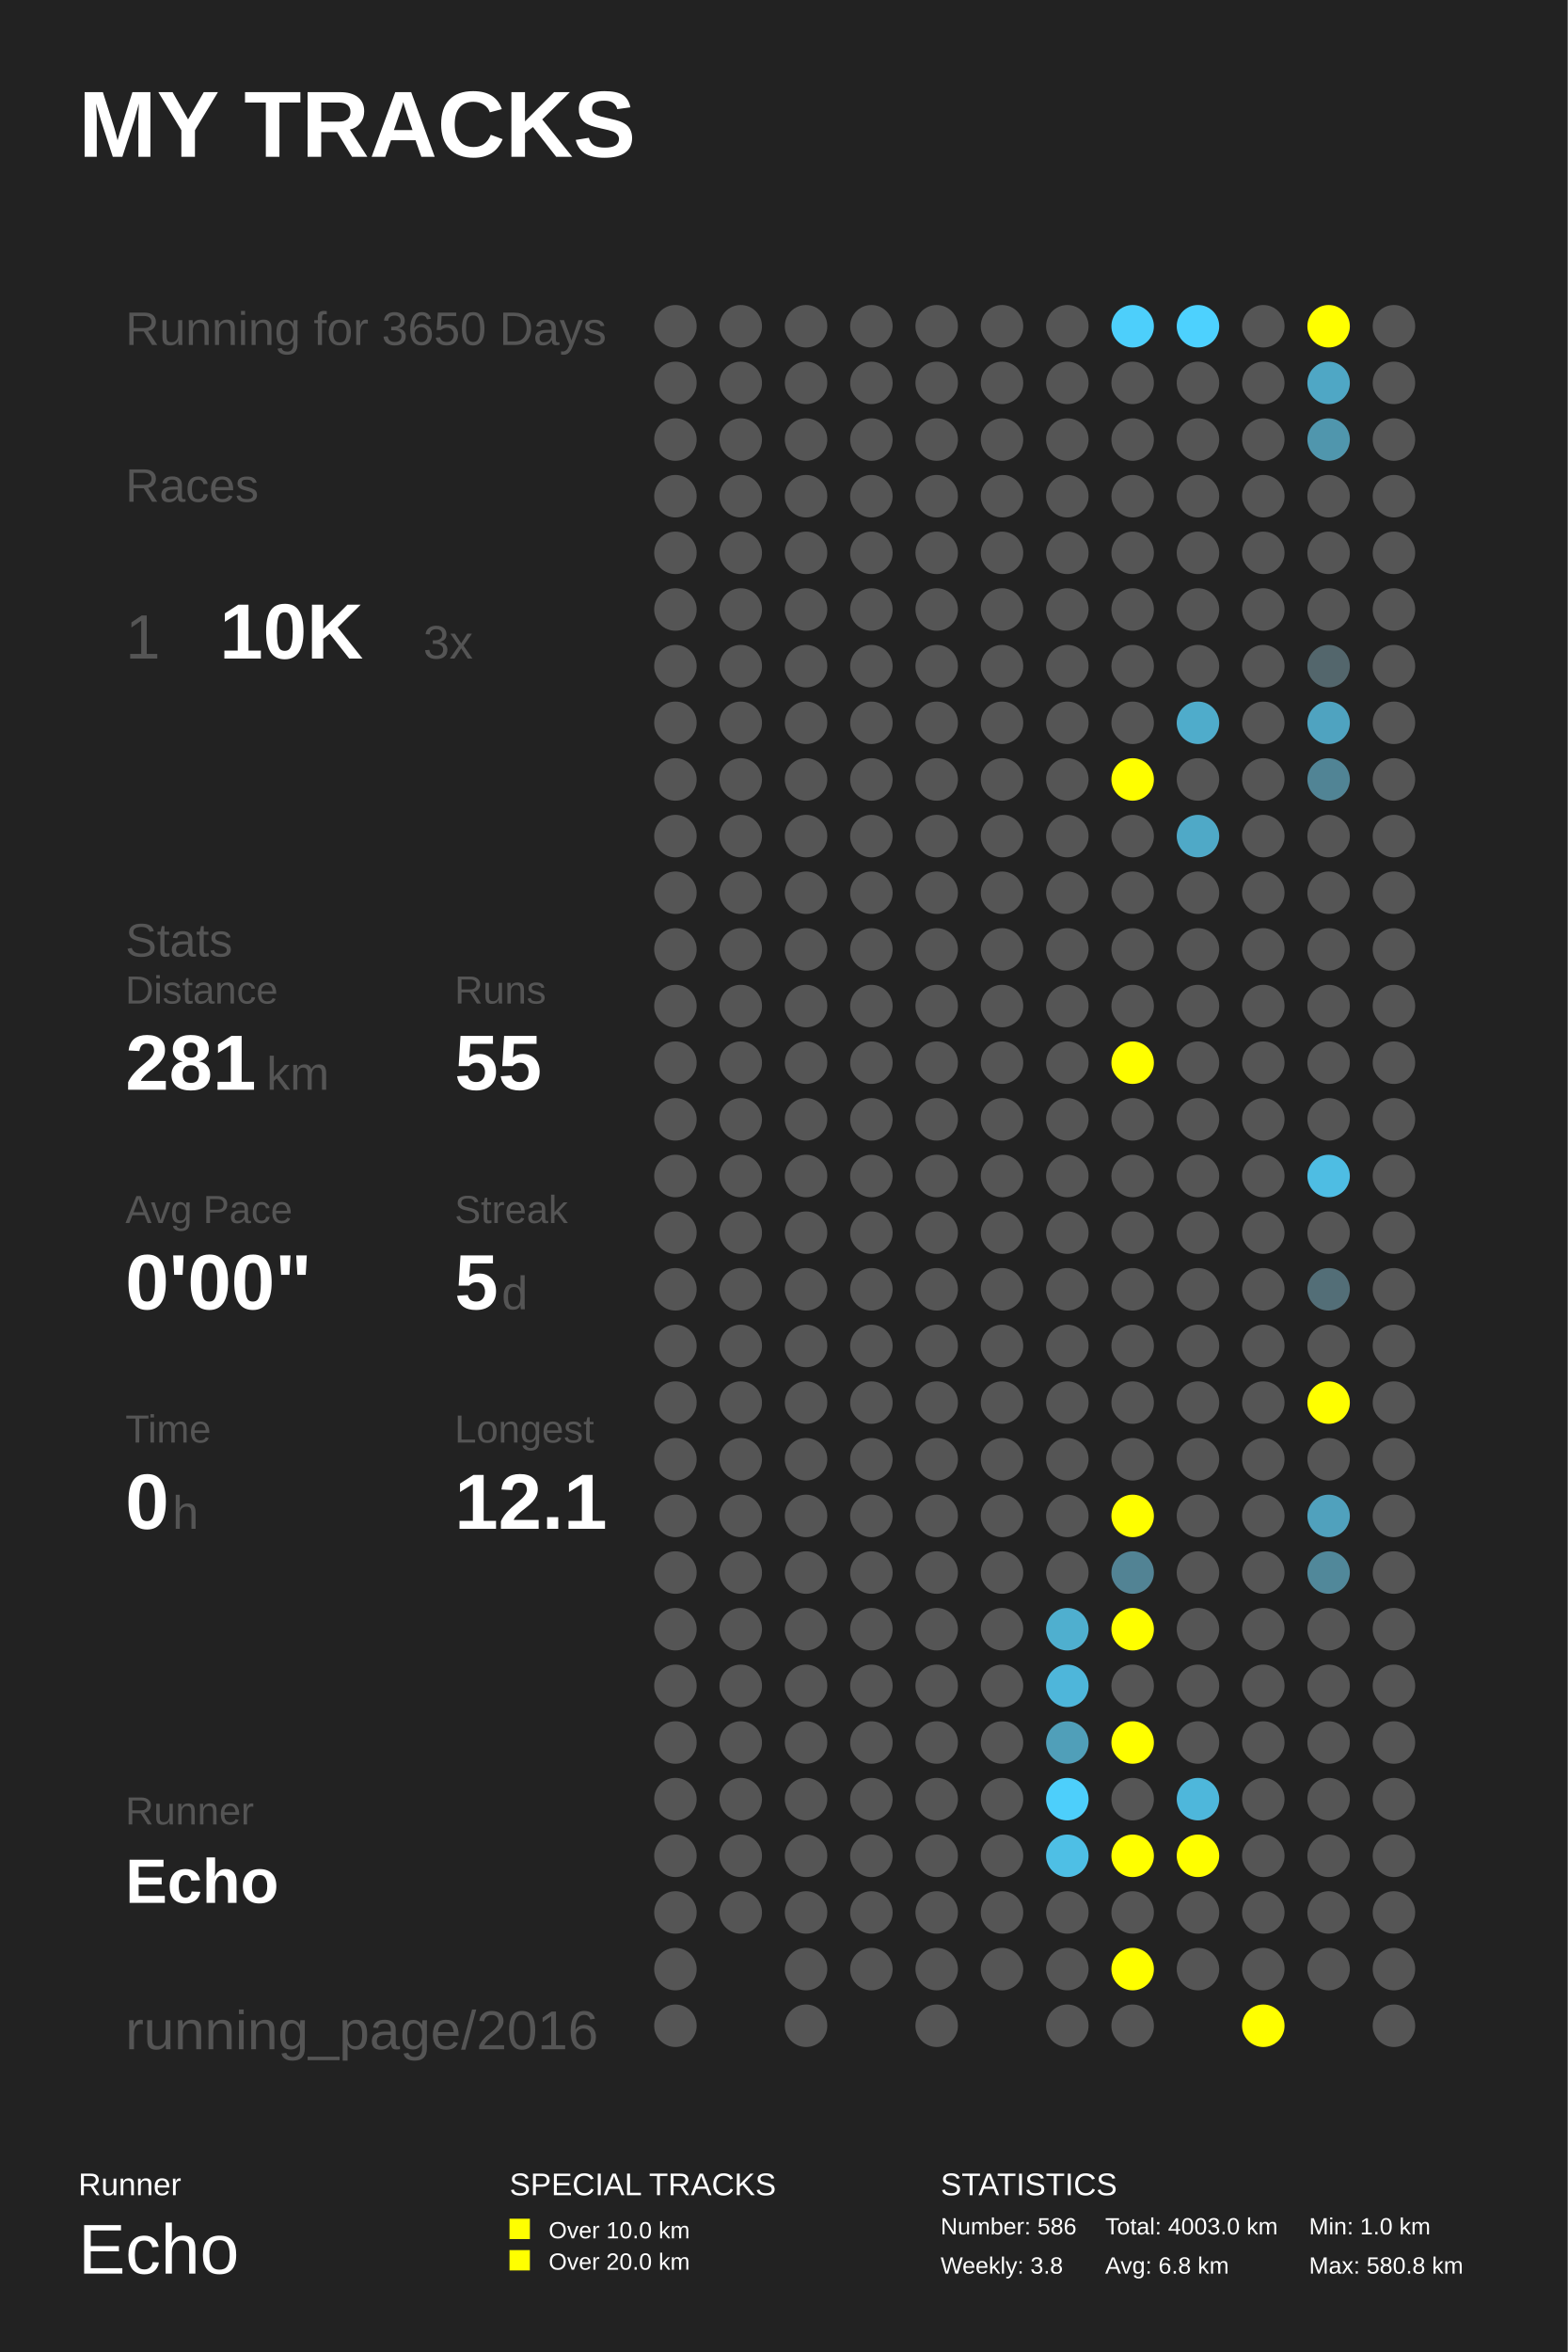
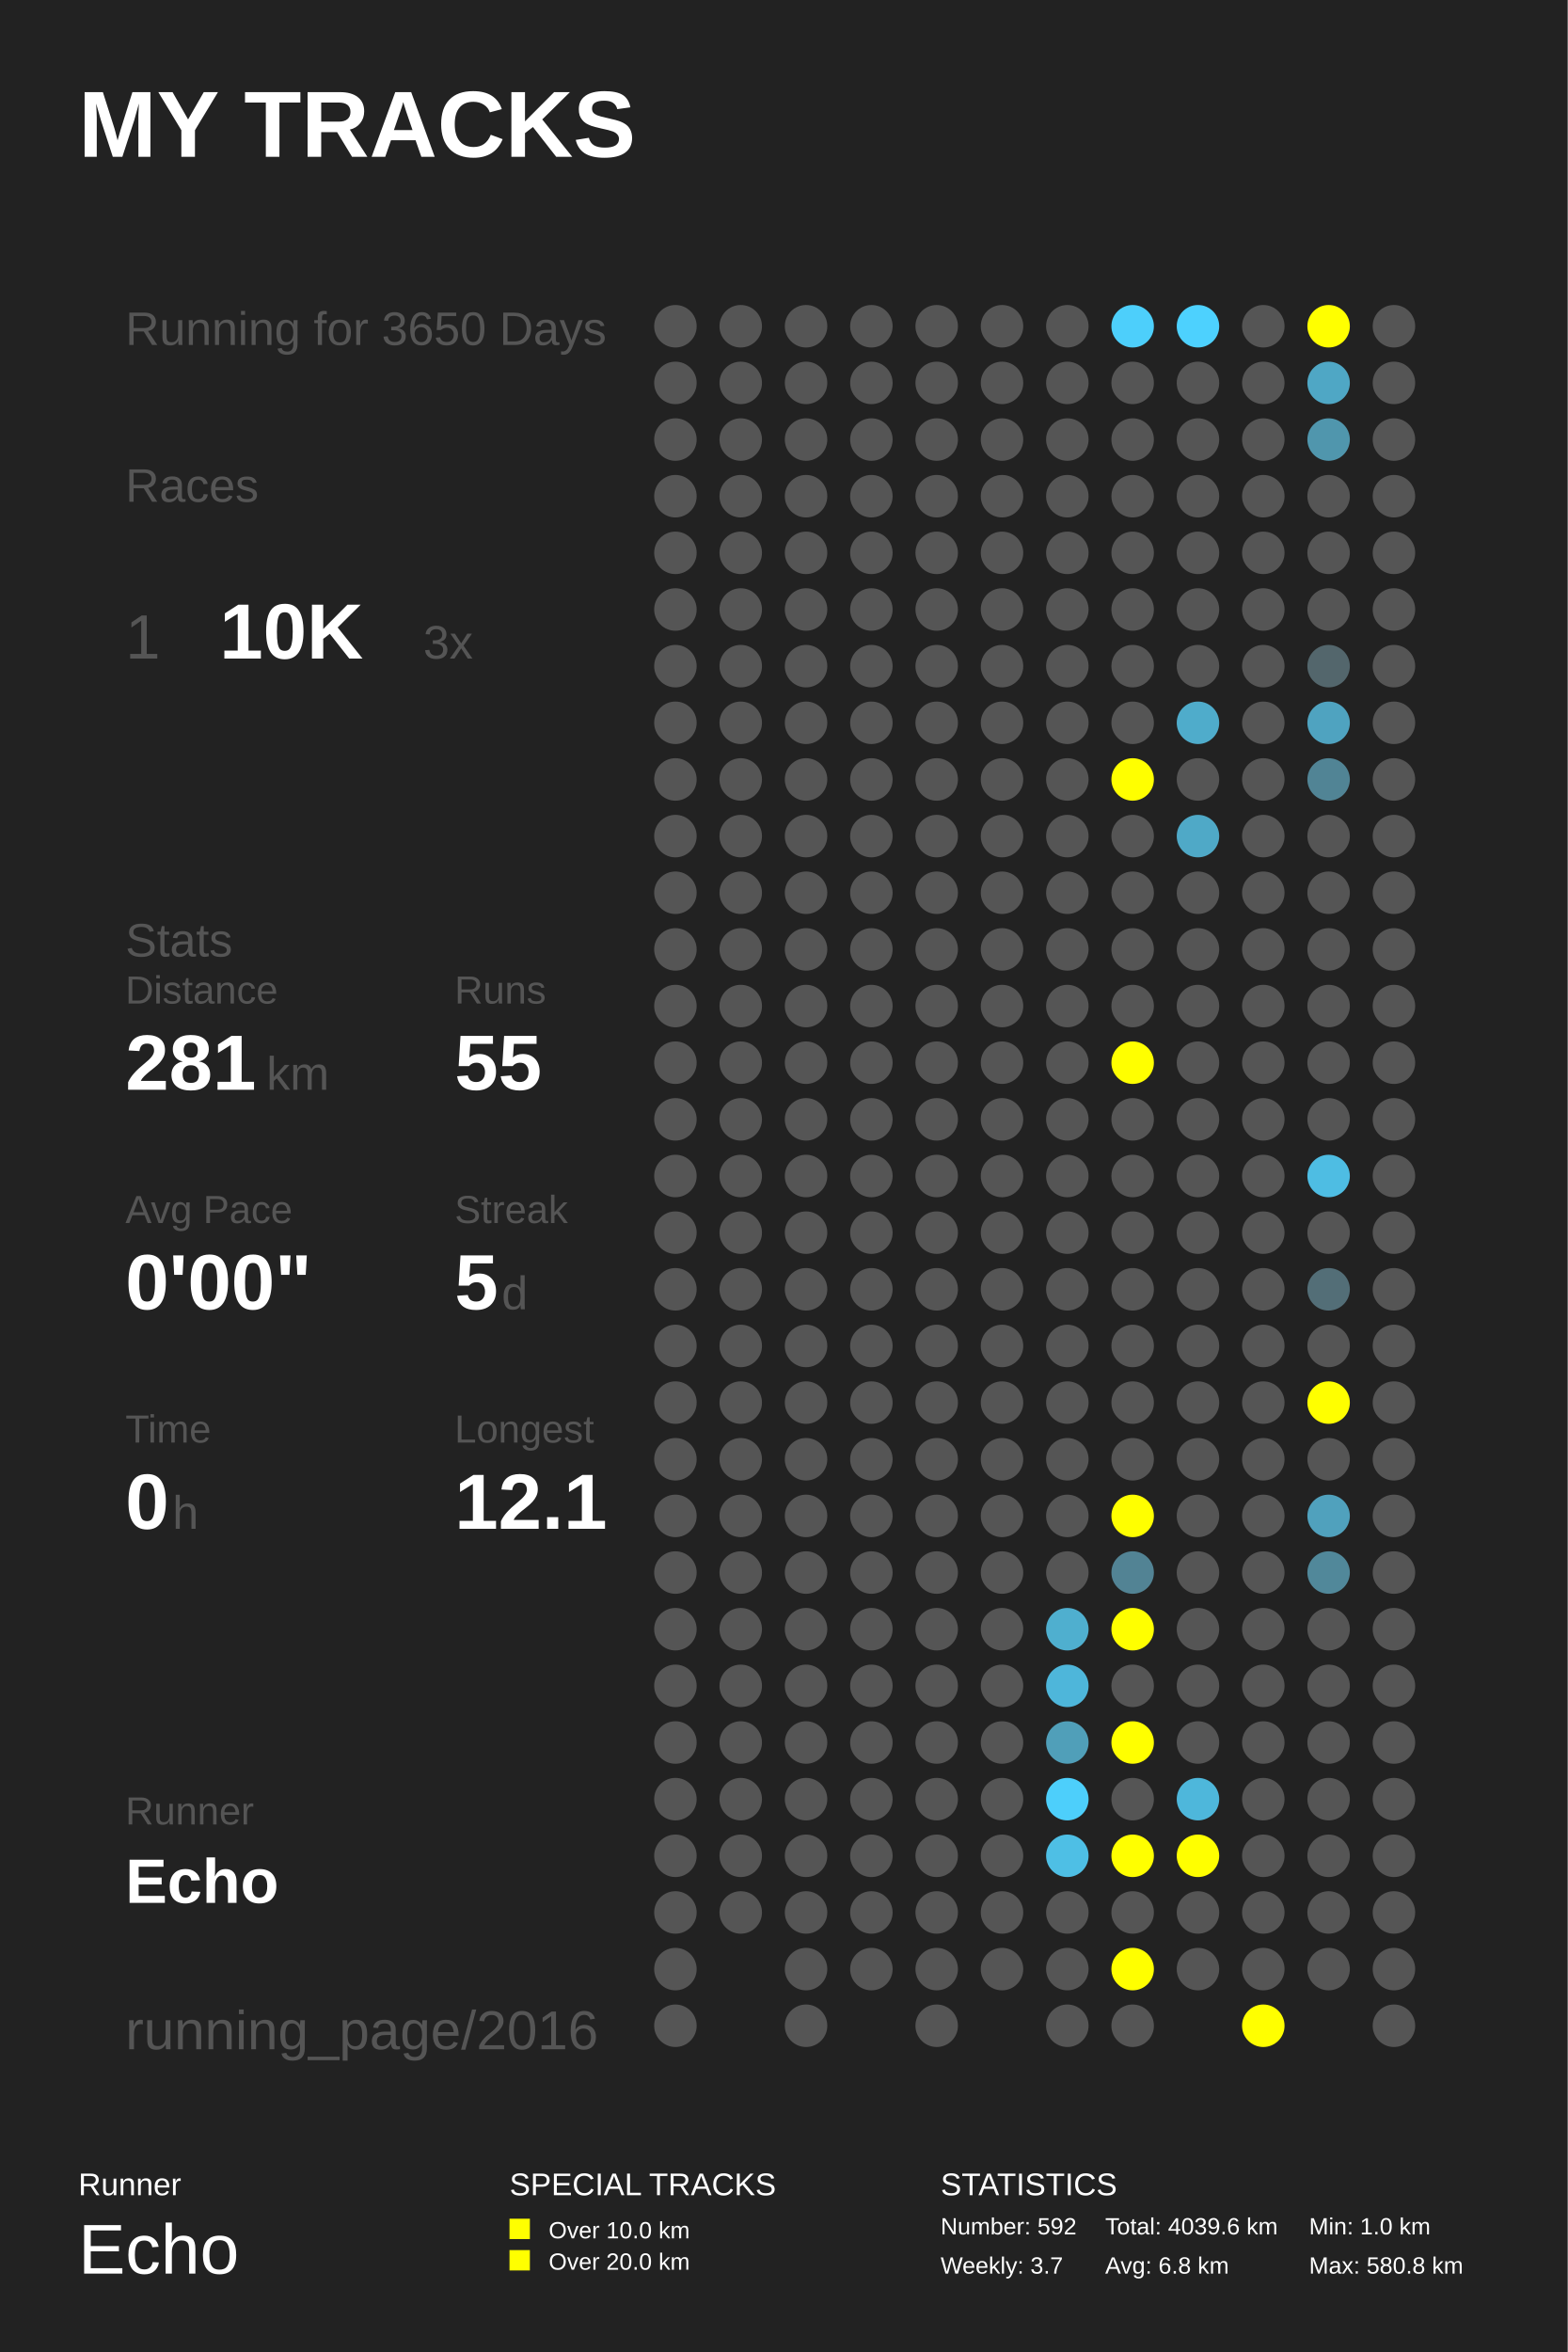
<svg xmlns="http://www.w3.org/2000/svg" baseProfile="full" height="300mm" version="1.1" viewBox="0,0,200,300" width="200mm">
  <defs />
  <rect fill="#222222" height="300" width="200" x="0" y="0" />
  <text fill="#FFFFFF" style="font-size:12px; font-family:Arial; font-weight:bold;" x="10" y="20">MY TRACKS</text>
  <text fill="#FFFFFF" style="font-size:4px; font-family:Arial" x="10" y="280">Runner</text>
  <text fill="#FFFFFF" style="font-size:9px; font-family:Arial" x="10" y="290">Echo</text>
  <text fill="#FFFFFF" style="font-size:4px; font-family:Arial" x="65" y="280">SPECIAL TRACKS</text>
  <rect fill="#FFFF00" height="2.6" width="2.6" x="65" y="283" />
  <text fill="#FFFFFF" style="font-size:3px; font-family:Arial" x="70" y="285.5">Over 10.0 km</text>
  <rect fill="#FFFF00" height="2.6" width="2.6" x="65" y="287" />
  <text fill="#FFFFFF" style="font-size:3px; font-family:Arial" x="70" y="289.5">Over 20.0 km</text>
  <text fill="#FFFFFF" style="font-size:4px; font-family:Arial" x="120" y="280">STATISTICS</text>
-   <text fill="#FFFFFF" style="font-size:3px; font-family:Arial" x="120" y="285">Number: 586</text>
-   <text fill="#FFFFFF" style="font-size:3px; font-family:Arial" x="120" y="290">Weekly: 3.8</text>
-   <text fill="#FFFFFF" style="font-size:3px; font-family:Arial" x="141" y="285">Total: 4003.0 km</text>
+   <text fill="#FFFFFF" style="font-size:3px; font-family:Arial" x="120" y="285">Number: 592</text>
+   <text fill="#FFFFFF" style="font-size:3px; font-family:Arial" x="120" y="290">Weekly: 3.7</text>
+   <text fill="#FFFFFF" style="font-size:3px; font-family:Arial" x="141" y="285">Total: 4039.6 km</text>
  <text fill="#FFFFFF" style="font-size:3px; font-family:Arial" x="141" y="290">Avg: 6.8 km</text>
  <text fill="#FFFFFF" style="font-size:3px; font-family:Arial" x="167" y="285">Min: 1.0 km</text>
  <text fill="#FFFFFF" style="font-size:3px; font-family:Arial" x="167" y="290">Max: 580.8 km</text>
  <text fill="#555555" style="font-size:6px; font-family:Arial;" x="16" y="44">Running for 3650 Days</text>
  <text fill="#555555" style="font-size:6px; font-family:Arial;" x="16" y="64">Races</text>
  <text fill="#555555" style="font-size:8px; font-family:Arial;" x="16" y="84">1</text>
  <text fill="#FFFFFF" style="font-size:10px; font-family:Arial; font-weight:bold;" x="28" y="84">10K</text>
  <text fill="#555555" style="font-size:6px; font-family:Arial;" x="54" y="84">3x</text>
  <text fill="#555555" style="font-size:6px; font-family:Arial;" x="16" y="122">Stats</text>
  <text fill="#555555" style="font-size:5px; font-family:Arial;" x="16" y="128">Distance</text>
  <text fill="#FFFFFF" style="font-size:10px; font-family:Arial; font-weight:bold;" x="16" y="139">281</text>
  <text fill="#555555" style="font-size:6px; font-family:Arial;" x="34" y="139">km</text>
  <text fill="#555555" style="font-size:5px; font-family:Arial;" x="58" y="128">Runs</text>
  <text fill="#FFFFFF" style="font-size:10px; font-family:Arial; font-weight:bold;" x="58" y="139">55</text>
  <text fill="#555555" style="font-size:5px; font-family:Arial;" x="16" y="156">Avg Pace</text>
  <text fill="#FFFFFF" style="font-size:10px; font-family:Arial; font-weight:bold;" x="16" y="167">0'00"</text>
  <text fill="#555555" style="font-size:5px; font-family:Arial;" x="58" y="156">Streak</text>
  <text fill="#FFFFFF" style="font-size:10px; font-family:Arial; font-weight:bold;" x="58" y="167">5</text>
  <text fill="#555555" style="font-size:6px; font-family:Arial;" x="64" y="167">d</text>
  <text fill="#555555" style="font-size:5px; font-family:Arial;" x="16" y="184">Time</text>
  <text fill="#FFFFFF" style="font-size:10px; font-family:Arial; font-weight:bold;" x="16" y="195">0</text>
  <text fill="#555555" style="font-size:6px; font-family:Arial;" x="22" y="195">h</text>
  <text fill="#555555" style="font-size:5px; font-family:Arial;" x="58" y="184">Longest</text>
  <text fill="#FFFFFF" style="font-size:10px; font-family:Arial; font-weight:bold;" x="58" y="195">12.1</text>
  <text fill="#555555" style="font-size:5px; font-family:Arial;" x="16" y="232.71">Runner</text>
  <text fill="#FFFFFF" style="font-size:8px; font-family:Arial; font-weight:bold;" x="16" y="242.71">Echo</text>
  <text fill="#555555" style="font-size:7px; font-family:Arial;" x="16" y="261.387">running_page/2016</text>
  <circle cx="86.167" cy="41.613" fill="#555555" r="2.71" />
  <circle cx="86.167" cy="48.839" fill="#555555" r="2.71" />
  <circle cx="86.167" cy="56.065" fill="#555555" r="2.71" />
  <circle cx="86.167" cy="63.29" fill="#555555" r="2.71" />
  <circle cx="86.167" cy="70.516" fill="#555555" r="2.71" />
  <circle cx="86.167" cy="77.742" fill="#555555" r="2.71" />
  <circle cx="86.167" cy="84.968" fill="#555555" r="2.71" />
  <circle cx="86.167" cy="92.194" fill="#555555" r="2.71" />
  <circle cx="86.167" cy="99.419" fill="#555555" r="2.71" />
  <circle cx="86.167" cy="106.645" fill="#555555" r="2.71" />
  <circle cx="86.167" cy="113.871" fill="#555555" r="2.71" />
  <circle cx="86.167" cy="121.097" fill="#555555" r="2.71" />
  <circle cx="86.167" cy="128.323" fill="#555555" r="2.71" />
  <circle cx="86.167" cy="135.548" fill="#555555" r="2.71" />
  <circle cx="86.167" cy="142.774" fill="#555555" r="2.71" />
  <circle cx="86.167" cy="150.0" fill="#555555" r="2.71" />
  <circle cx="86.167" cy="157.226" fill="#555555" r="2.71" />
  <circle cx="86.167" cy="164.452" fill="#555555" r="2.71" />
  <circle cx="86.167" cy="171.677" fill="#555555" r="2.71" />
  <circle cx="86.167" cy="178.903" fill="#555555" r="2.71" />
  <circle cx="86.167" cy="186.129" fill="#555555" r="2.71" />
  <circle cx="86.167" cy="193.355" fill="#555555" r="2.71" />
  <circle cx="86.167" cy="200.581" fill="#555555" r="2.71" />
  <circle cx="86.167" cy="207.806" fill="#555555" r="2.71" />
  <circle cx="86.167" cy="215.032" fill="#555555" r="2.71" />
  <circle cx="86.167" cy="222.258" fill="#555555" r="2.71" />
  <circle cx="86.167" cy="229.484" fill="#555555" r="2.71" />
  <circle cx="86.167" cy="236.71" fill="#555555" r="2.71" />
  <circle cx="86.167" cy="243.935" fill="#555555" r="2.71" />
  <circle cx="86.167" cy="251.161" fill="#555555" r="2.71" />
  <circle cx="86.167" cy="258.387" fill="#555555" r="2.71" />
  <circle cx="94.5" cy="41.613" fill="#555555" r="2.71" />
  <circle cx="94.5" cy="48.839" fill="#555555" r="2.71" />
  <circle cx="94.5" cy="56.065" fill="#555555" r="2.71" />
  <circle cx="94.5" cy="63.29" fill="#555555" r="2.71" />
  <circle cx="94.5" cy="70.516" fill="#555555" r="2.71" />
  <circle cx="94.5" cy="77.742" fill="#555555" r="2.71" />
  <circle cx="94.5" cy="84.968" fill="#555555" r="2.71" />
  <circle cx="94.5" cy="92.194" fill="#555555" r="2.71" />
  <circle cx="94.5" cy="99.419" fill="#555555" r="2.71" />
  <circle cx="94.5" cy="106.645" fill="#555555" r="2.71" />
  <circle cx="94.5" cy="113.871" fill="#555555" r="2.71" />
  <circle cx="94.5" cy="121.097" fill="#555555" r="2.71" />
  <circle cx="94.5" cy="128.323" fill="#555555" r="2.71" />
  <circle cx="94.5" cy="135.548" fill="#555555" r="2.71" />
  <circle cx="94.5" cy="142.774" fill="#555555" r="2.71" />
  <circle cx="94.5" cy="150.0" fill="#555555" r="2.71" />
  <circle cx="94.5" cy="157.226" fill="#555555" r="2.71" />
  <circle cx="94.5" cy="164.452" fill="#555555" r="2.71" />
  <circle cx="94.5" cy="171.677" fill="#555555" r="2.71" />
  <circle cx="94.5" cy="178.903" fill="#555555" r="2.71" />
  <circle cx="94.5" cy="186.129" fill="#555555" r="2.71" />
  <circle cx="94.5" cy="193.355" fill="#555555" r="2.71" />
  <circle cx="94.5" cy="200.581" fill="#555555" r="2.71" />
  <circle cx="94.5" cy="207.806" fill="#555555" r="2.71" />
  <circle cx="94.5" cy="215.032" fill="#555555" r="2.71" />
  <circle cx="94.5" cy="222.258" fill="#555555" r="2.71" />
  <circle cx="94.5" cy="229.484" fill="#555555" r="2.71" />
  <circle cx="94.5" cy="236.71" fill="#555555" r="2.71" />
  <circle cx="94.5" cy="243.935" fill="#555555" r="2.71" />
  <circle cx="102.833" cy="41.613" fill="#555555" r="2.71" />
  <circle cx="102.833" cy="48.839" fill="#555555" r="2.71" />
  <circle cx="102.833" cy="56.065" fill="#555555" r="2.71" />
  <circle cx="102.833" cy="63.29" fill="#555555" r="2.71" />
  <circle cx="102.833" cy="70.516" fill="#555555" r="2.71" />
  <circle cx="102.833" cy="77.742" fill="#555555" r="2.71" />
  <circle cx="102.833" cy="84.968" fill="#555555" r="2.71" />
  <circle cx="102.833" cy="92.194" fill="#555555" r="2.71" />
  <circle cx="102.833" cy="99.419" fill="#555555" r="2.71" />
  <circle cx="102.833" cy="106.645" fill="#555555" r="2.71" />
  <circle cx="102.833" cy="113.871" fill="#555555" r="2.71" />
  <circle cx="102.833" cy="121.097" fill="#555555" r="2.71" />
  <circle cx="102.833" cy="128.323" fill="#555555" r="2.71" />
  <circle cx="102.833" cy="135.548" fill="#555555" r="2.71" />
  <circle cx="102.833" cy="142.774" fill="#555555" r="2.71" />
  <circle cx="102.833" cy="150.0" fill="#555555" r="2.71" />
  <circle cx="102.833" cy="157.226" fill="#555555" r="2.71" />
  <circle cx="102.833" cy="164.452" fill="#555555" r="2.71" />
  <circle cx="102.833" cy="171.677" fill="#555555" r="2.71" />
  <circle cx="102.833" cy="178.903" fill="#555555" r="2.71" />
  <circle cx="102.833" cy="186.129" fill="#555555" r="2.71" />
  <circle cx="102.833" cy="193.355" fill="#555555" r="2.71" />
  <circle cx="102.833" cy="200.581" fill="#555555" r="2.71" />
  <circle cx="102.833" cy="207.806" fill="#555555" r="2.71" />
  <circle cx="102.833" cy="215.032" fill="#555555" r="2.71" />
  <circle cx="102.833" cy="222.258" fill="#555555" r="2.71" />
  <circle cx="102.833" cy="229.484" fill="#555555" r="2.71" />
  <circle cx="102.833" cy="236.71" fill="#555555" r="2.71" />
  <circle cx="102.833" cy="243.935" fill="#555555" r="2.71" />
  <circle cx="102.833" cy="251.161" fill="#555555" r="2.71" />
  <circle cx="102.833" cy="258.387" fill="#555555" r="2.71" />
  <circle cx="111.167" cy="41.613" fill="#555555" r="2.71" />
  <circle cx="111.167" cy="48.839" fill="#555555" r="2.71" />
  <circle cx="111.167" cy="56.065" fill="#555555" r="2.71" />
  <circle cx="111.167" cy="63.29" fill="#555555" r="2.71" />
  <circle cx="111.167" cy="70.516" fill="#555555" r="2.71" />
  <circle cx="111.167" cy="77.742" fill="#555555" r="2.71" />
  <circle cx="111.167" cy="84.968" fill="#555555" r="2.71" />
  <circle cx="111.167" cy="92.194" fill="#555555" r="2.71" />
  <circle cx="111.167" cy="99.419" fill="#555555" r="2.71" />
  <circle cx="111.167" cy="106.645" fill="#555555" r="2.71" />
  <circle cx="111.167" cy="113.871" fill="#555555" r="2.71" />
  <circle cx="111.167" cy="121.097" fill="#555555" r="2.71" />
  <circle cx="111.167" cy="128.323" fill="#555555" r="2.71" />
  <circle cx="111.167" cy="135.548" fill="#555555" r="2.71" />
  <circle cx="111.167" cy="142.774" fill="#555555" r="2.71" />
  <circle cx="111.167" cy="150.0" fill="#555555" r="2.71" />
  <circle cx="111.167" cy="157.226" fill="#555555" r="2.71" />
  <circle cx="111.167" cy="164.452" fill="#555555" r="2.71" />
  <circle cx="111.167" cy="171.677" fill="#555555" r="2.71" />
  <circle cx="111.167" cy="178.903" fill="#555555" r="2.71" />
  <circle cx="111.167" cy="186.129" fill="#555555" r="2.71" />
  <circle cx="111.167" cy="193.355" fill="#555555" r="2.71" />
  <circle cx="111.167" cy="200.581" fill="#555555" r="2.71" />
  <circle cx="111.167" cy="207.806" fill="#555555" r="2.71" />
  <circle cx="111.167" cy="215.032" fill="#555555" r="2.71" />
  <circle cx="111.167" cy="222.258" fill="#555555" r="2.71" />
  <circle cx="111.167" cy="229.484" fill="#555555" r="2.71" />
  <circle cx="111.167" cy="236.71" fill="#555555" r="2.71" />
  <circle cx="111.167" cy="243.935" fill="#555555" r="2.71" />
  <circle cx="111.167" cy="251.161" fill="#555555" r="2.71" />
  <circle cx="119.5" cy="41.613" fill="#555555" r="2.71" />
  <circle cx="119.5" cy="48.839" fill="#555555" r="2.71" />
  <circle cx="119.5" cy="56.065" fill="#555555" r="2.71" />
  <circle cx="119.5" cy="63.29" fill="#555555" r="2.71" />
  <circle cx="119.5" cy="70.516" fill="#555555" r="2.71" />
  <circle cx="119.5" cy="77.742" fill="#555555" r="2.71" />
  <circle cx="119.5" cy="84.968" fill="#555555" r="2.71" />
  <circle cx="119.5" cy="92.194" fill="#555555" r="2.71" />
  <circle cx="119.5" cy="99.419" fill="#555555" r="2.71" />
  <circle cx="119.5" cy="106.645" fill="#555555" r="2.71" />
  <circle cx="119.5" cy="113.871" fill="#555555" r="2.71" />
  <circle cx="119.5" cy="121.097" fill="#555555" r="2.71" />
  <circle cx="119.5" cy="128.323" fill="#555555" r="2.71" />
  <circle cx="119.5" cy="135.548" fill="#555555" r="2.71" />
  <circle cx="119.5" cy="142.774" fill="#555555" r="2.71" />
  <circle cx="119.5" cy="150.0" fill="#555555" r="2.71" />
  <circle cx="119.5" cy="157.226" fill="#555555" r="2.71" />
  <circle cx="119.5" cy="164.452" fill="#555555" r="2.71" />
  <circle cx="119.5" cy="171.677" fill="#555555" r="2.71" />
  <circle cx="119.5" cy="178.903" fill="#555555" r="2.71" />
  <circle cx="119.5" cy="186.129" fill="#555555" r="2.71" />
  <circle cx="119.5" cy="193.355" fill="#555555" r="2.71" />
  <circle cx="119.5" cy="200.581" fill="#555555" r="2.71" />
  <circle cx="119.5" cy="207.806" fill="#555555" r="2.71" />
  <circle cx="119.5" cy="215.032" fill="#555555" r="2.71" />
  <circle cx="119.5" cy="222.258" fill="#555555" r="2.71" />
  <circle cx="119.5" cy="229.484" fill="#555555" r="2.71" />
  <circle cx="119.5" cy="236.71" fill="#555555" r="2.71" />
  <circle cx="119.5" cy="243.935" fill="#555555" r="2.71" />
  <circle cx="119.5" cy="251.161" fill="#555555" r="2.71" />
  <circle cx="119.5" cy="258.387" fill="#555555" r="2.71" />
  <circle cx="127.833" cy="41.613" fill="#555555" r="2.71" />
  <circle cx="127.833" cy="48.839" fill="#555555" r="2.71" />
  <circle cx="127.833" cy="56.065" fill="#555555" r="2.71" />
  <circle cx="127.833" cy="63.29" fill="#555555" r="2.71" />
  <circle cx="127.833" cy="70.516" fill="#555555" r="2.71" />
  <circle cx="127.833" cy="77.742" fill="#555555" r="2.71" />
  <circle cx="127.833" cy="84.968" fill="#555555" r="2.71" />
  <circle cx="127.833" cy="92.194" fill="#555555" r="2.71" />
  <circle cx="127.833" cy="99.419" fill="#555555" r="2.71" />
  <circle cx="127.833" cy="106.645" fill="#555555" r="2.71" />
  <circle cx="127.833" cy="113.871" fill="#555555" r="2.71" />
  <circle cx="127.833" cy="121.097" fill="#555555" r="2.71" />
  <circle cx="127.833" cy="128.323" fill="#555555" r="2.71" />
  <circle cx="127.833" cy="135.548" fill="#555555" r="2.71" />
  <circle cx="127.833" cy="142.774" fill="#555555" r="2.71" />
  <circle cx="127.833" cy="150.0" fill="#555555" r="2.71" />
  <circle cx="127.833" cy="157.226" fill="#555555" r="2.71" />
  <circle cx="127.833" cy="164.452" fill="#555555" r="2.71" />
  <circle cx="127.833" cy="171.677" fill="#555555" r="2.71" />
  <circle cx="127.833" cy="178.903" fill="#555555" r="2.71" />
  <circle cx="127.833" cy="186.129" fill="#555555" r="2.71" />
  <circle cx="127.833" cy="193.355" fill="#555555" r="2.71" />
  <circle cx="127.833" cy="200.581" fill="#555555" r="2.71" />
  <circle cx="127.833" cy="207.806" fill="#555555" r="2.71" />
  <circle cx="127.833" cy="215.032" fill="#555555" r="2.71" />
  <circle cx="127.833" cy="222.258" fill="#555555" r="2.71" />
  <circle cx="127.833" cy="229.484" fill="#555555" r="2.71" />
  <circle cx="127.833" cy="236.71" fill="#555555" r="2.71" />
  <circle cx="127.833" cy="243.935" fill="#555555" r="2.71" />
  <circle cx="127.833" cy="251.161" fill="#555555" r="2.71" />
  <circle cx="136.167" cy="41.613" fill="#555555" r="2.71" />
  <circle cx="136.167" cy="48.839" fill="#555555" r="2.71" />
  <circle cx="136.167" cy="56.065" fill="#555555" r="2.71" />
  <circle cx="136.167" cy="63.29" fill="#555555" r="2.71" />
  <circle cx="136.167" cy="70.516" fill="#555555" r="2.71" />
  <circle cx="136.167" cy="77.742" fill="#555555" r="2.71" />
  <circle cx="136.167" cy="84.968" fill="#555555" r="2.71" />
  <circle cx="136.167" cy="92.194" fill="#555555" r="2.71" />
  <circle cx="136.167" cy="99.419" fill="#555555" r="2.71" />
  <circle cx="136.167" cy="106.645" fill="#555555" r="2.71" />
  <circle cx="136.167" cy="113.871" fill="#555555" r="2.71" />
  <circle cx="136.167" cy="121.097" fill="#555555" r="2.71" />
  <circle cx="136.167" cy="128.323" fill="#555555" r="2.71" />
  <circle cx="136.167" cy="135.548" fill="#555555" r="2.71" />
  <circle cx="136.167" cy="142.774" fill="#555555" r="2.71" />
  <circle cx="136.167" cy="150.0" fill="#555555" r="2.71" />
  <circle cx="136.167" cy="157.226" fill="#555555" r="2.71" />
  <circle cx="136.167" cy="164.452" fill="#555555" r="2.71" />
  <circle cx="136.167" cy="171.677" fill="#555555" r="2.71" />
  <circle cx="136.167" cy="178.903" fill="#555555" r="2.71" />
  <circle cx="136.167" cy="186.129" fill="#555555" r="2.71" />
  <circle cx="136.167" cy="193.355" fill="#555555" r="2.71" />
  <circle cx="136.167" cy="200.581" fill="#555555" r="2.71" />
  <circle cx="136.167" cy="207.806" fill="#4fafcf" r="2.71" />
  <circle cx="136.167" cy="215.032" fill="#4eb6da" r="2.71" />
  <circle cx="136.167" cy="222.258" fill="#509fb9" r="2.71" />
  <circle cx="136.167" cy="229.484" fill="#4dcffb" r="2.71" />
  <circle cx="136.167" cy="236.71" fill="#4ebfe5" r="2.71" />
  <circle cx="136.167" cy="243.935" fill="#555555" r="2.71" />
  <circle cx="136.167" cy="251.161" fill="#555555" r="2.71" />
  <circle cx="136.167" cy="258.387" fill="#555555" r="2.71" />
  <circle cx="144.5" cy="41.613" fill="#4dcffb" r="2.71" />
  <circle cx="144.5" cy="48.839" fill="#555555" r="2.71" />
  <circle cx="144.5" cy="56.065" fill="#555555" r="2.71" />
  <circle cx="144.5" cy="63.29" fill="#555555" r="2.71" />
  <circle cx="144.5" cy="70.516" fill="#555555" r="2.71" />
  <circle cx="144.5" cy="77.742" fill="#555555" r="2.71" />
  <circle cx="144.5" cy="84.968" fill="#555555" r="2.71" />
  <circle cx="144.5" cy="92.194" fill="#555555" r="2.71" />
  <circle cx="144.5" cy="99.419" fill="#FFFF00" r="2.71" />
  <circle cx="144.5" cy="106.645" fill="#555555" r="2.71" />
  <circle cx="144.5" cy="113.871" fill="#555555" r="2.71" />
  <circle cx="144.5" cy="121.097" fill="#555555" r="2.71" />
  <circle cx="144.5" cy="128.323" fill="#555555" r="2.71" />
  <circle cx="144.5" cy="135.548" fill="#FFFF00" r="2.71" />
  <circle cx="144.5" cy="142.774" fill="#555555" r="2.71" />
  <circle cx="144.5" cy="150.0" fill="#555555" r="2.71" />
  <circle cx="144.5" cy="157.226" fill="#555555" r="2.71" />
  <circle cx="144.5" cy="164.452" fill="#555555" r="2.71" />
  <circle cx="144.5" cy="171.677" fill="#555555" r="2.71" />
  <circle cx="144.5" cy="178.903" fill="#555555" r="2.71" />
  <circle cx="144.5" cy="186.129" fill="#555555" r="2.71" />
  <circle cx="144.5" cy="193.355" fill="#FFFF00" r="2.71" />
  <circle cx="144.5" cy="200.581" fill="#528394" r="2.71" />
  <circle cx="144.5" cy="207.806" fill="#FFFF00" r="2.71" />
  <circle cx="144.5" cy="215.032" fill="#555555" r="2.71" />
  <circle cx="144.5" cy="222.258" fill="#FFFF00" r="2.71" />
  <circle cx="144.5" cy="229.484" fill="#555555" r="2.71" />
  <circle cx="144.5" cy="236.71" fill="#FFFF00" r="2.71" />
  <circle cx="144.5" cy="243.935" fill="#555555" r="2.71" />
  <circle cx="144.5" cy="251.161" fill="#FFFF00" r="2.71" />
  <circle cx="144.5" cy="258.387" fill="#555555" r="2.71" />
  <circle cx="152.833" cy="41.613" fill="#4dd1fe" r="2.71" />
  <circle cx="152.833" cy="48.839" fill="#555555" r="2.71" />
  <circle cx="152.833" cy="56.065" fill="#555555" r="2.71" />
  <circle cx="152.833" cy="63.29" fill="#555555" r="2.71" />
  <circle cx="152.833" cy="70.516" fill="#555555" r="2.71" />
  <circle cx="152.833" cy="77.742" fill="#555555" r="2.71" />
  <circle cx="152.833" cy="84.968" fill="#555555" r="2.71" />
  <circle cx="152.833" cy="92.194" fill="#4faccb" r="2.71" />
  <circle cx="152.833" cy="99.419" fill="#555555" r="2.71" />
  <circle cx="152.833" cy="106.645" fill="#4fa9c7" r="2.71" />
  <circle cx="152.833" cy="113.871" fill="#555555" r="2.71" />
  <circle cx="152.833" cy="121.097" fill="#555555" r="2.71" />
  <circle cx="152.833" cy="128.323" fill="#555555" r="2.71" />
  <circle cx="152.833" cy="135.548" fill="#555555" r="2.71" />
  <circle cx="152.833" cy="142.774" fill="#555555" r="2.71" />
  <circle cx="152.833" cy="150.0" fill="#555555" r="2.71" />
  <circle cx="152.833" cy="157.226" fill="#555555" r="2.71" />
  <circle cx="152.833" cy="164.452" fill="#555555" r="2.71" />
  <circle cx="152.833" cy="171.677" fill="#555555" r="2.71" />
  <circle cx="152.833" cy="178.903" fill="#555555" r="2.71" />
  <circle cx="152.833" cy="186.129" fill="#555555" r="2.71" />
  <circle cx="152.833" cy="193.355" fill="#555555" r="2.71" />
  <circle cx="152.833" cy="200.581" fill="#555555" r="2.71" />
  <circle cx="152.833" cy="207.806" fill="#555555" r="2.71" />
  <circle cx="152.833" cy="215.032" fill="#555555" r="2.71" />
  <circle cx="152.833" cy="222.258" fill="#555555" r="2.71" />
  <circle cx="152.833" cy="229.484" fill="#4eb7db" r="2.71" />
  <circle cx="152.833" cy="236.71" fill="#FFFF00" r="2.71" />
  <circle cx="152.833" cy="243.935" fill="#555555" r="2.71" />
  <circle cx="152.833" cy="251.161" fill="#555555" r="2.71" />
  <circle cx="161.167" cy="41.613" fill="#555555" r="2.71" />
  <circle cx="161.167" cy="48.839" fill="#555555" r="2.71" />
  <circle cx="161.167" cy="56.065" fill="#555555" r="2.71" />
  <circle cx="161.167" cy="63.29" fill="#555555" r="2.71" />
  <circle cx="161.167" cy="70.516" fill="#555555" r="2.71" />
  <circle cx="161.167" cy="77.742" fill="#555555" r="2.71" />
  <circle cx="161.167" cy="84.968" fill="#555555" r="2.71" />
  <circle cx="161.167" cy="92.194" fill="#555555" r="2.71" />
  <circle cx="161.167" cy="99.419" fill="#555555" r="2.71" />
  <circle cx="161.167" cy="106.645" fill="#555555" r="2.71" />
  <circle cx="161.167" cy="113.871" fill="#555555" r="2.71" />
  <circle cx="161.167" cy="121.097" fill="#555555" r="2.71" />
  <circle cx="161.167" cy="128.323" fill="#555555" r="2.71" />
  <circle cx="161.167" cy="135.548" fill="#555555" r="2.71" />
  <circle cx="161.167" cy="142.774" fill="#555555" r="2.71" />
  <circle cx="161.167" cy="150.0" fill="#555555" r="2.71" />
  <circle cx="161.167" cy="157.226" fill="#555555" r="2.71" />
  <circle cx="161.167" cy="164.452" fill="#555555" r="2.71" />
  <circle cx="161.167" cy="171.677" fill="#555555" r="2.71" />
  <circle cx="161.167" cy="178.903" fill="#555555" r="2.71" />
  <circle cx="161.167" cy="186.129" fill="#555555" r="2.71" />
  <circle cx="161.167" cy="193.355" fill="#555555" r="2.71" />
  <circle cx="161.167" cy="200.581" fill="#555555" r="2.71" />
  <circle cx="161.167" cy="207.806" fill="#555555" r="2.71" />
  <circle cx="161.167" cy="215.032" fill="#555555" r="2.71" />
  <circle cx="161.167" cy="222.258" fill="#555555" r="2.71" />
  <circle cx="161.167" cy="229.484" fill="#555555" r="2.71" />
  <circle cx="161.167" cy="236.71" fill="#555555" r="2.71" />
  <circle cx="161.167" cy="243.935" fill="#555555" r="2.71" />
  <circle cx="161.167" cy="251.161" fill="#555555" r="2.71" />
  <circle cx="161.167" cy="258.387" fill="#FFFF00" r="2.71" />
  <circle cx="169.5" cy="41.613" fill="#FFFF00" r="2.71" />
  <circle cx="169.5" cy="48.839" fill="#4fa7c5" r="2.71" />
  <circle cx="169.5" cy="56.065" fill="#5096ad" r="2.71" />
  <circle cx="169.5" cy="63.29" fill="#555555" r="2.71" />
  <circle cx="169.5" cy="70.516" fill="#555555" r="2.71" />
  <circle cx="169.5" cy="77.742" fill="#555555" r="2.71" />
  <circle cx="169.5" cy="84.968" fill="#53666c" r="2.71" />
  <circle cx="169.5" cy="92.194" fill="#4fa3c0" r="2.71" />
  <circle cx="169.5" cy="99.419" fill="#518495" r="2.71" />
  <circle cx="169.5" cy="106.645" fill="#555555" r="2.71" />
  <circle cx="169.5" cy="113.871" fill="#555555" r="2.71" />
  <circle cx="169.5" cy="121.097" fill="#555555" r="2.71" />
  <circle cx="169.5" cy="128.323" fill="#555555" r="2.71" />
  <circle cx="169.5" cy="135.548" fill="#555555" r="2.71" />
  <circle cx="169.5" cy="142.774" fill="#555555" r="2.71" />
  <circle cx="169.5" cy="150.0" fill="#4ebde3" r="2.71" />
  <circle cx="169.5" cy="157.226" fill="#555555" r="2.71" />
  <circle cx="169.5" cy="164.452" fill="#536e77" r="2.71" />
  <circle cx="169.5" cy="171.677" fill="#555555" r="2.71" />
  <circle cx="169.5" cy="178.903" fill="#FFFF00" r="2.71" />
  <circle cx="169.5" cy="186.129" fill="#555555" r="2.71" />
  <circle cx="169.5" cy="193.355" fill="#50a1bd" r="2.71" />
  <circle cx="169.5" cy="200.581" fill="#51889a" r="2.71" />
  <circle cx="169.5" cy="207.806" fill="#555555" r="2.71" />
  <circle cx="169.5" cy="215.032" fill="#555555" r="2.71" />
  <circle cx="169.5" cy="222.258" fill="#555555" r="2.71" />
  <circle cx="169.5" cy="229.484" fill="#555555" r="2.71" />
  <circle cx="169.5" cy="236.71" fill="#555555" r="2.71" />
  <circle cx="169.5" cy="243.935" fill="#555555" r="2.71" />
  <circle cx="169.5" cy="251.161" fill="#555555" r="2.71" />
  <circle cx="177.833" cy="41.613" fill="#555555" r="2.71" />
  <circle cx="177.833" cy="48.839" fill="#555555" r="2.71" />
  <circle cx="177.833" cy="56.065" fill="#555555" r="2.71" />
  <circle cx="177.833" cy="63.29" fill="#555555" r="2.71" />
  <circle cx="177.833" cy="70.516" fill="#555555" r="2.71" />
  <circle cx="177.833" cy="77.742" fill="#555555" r="2.71" />
  <circle cx="177.833" cy="84.968" fill="#555555" r="2.71" />
  <circle cx="177.833" cy="92.194" fill="#555555" r="2.71" />
  <circle cx="177.833" cy="99.419" fill="#555555" r="2.71" />
  <circle cx="177.833" cy="106.645" fill="#555555" r="2.71" />
  <circle cx="177.833" cy="113.871" fill="#555555" r="2.71" />
  <circle cx="177.833" cy="121.097" fill="#555555" r="2.71" />
  <circle cx="177.833" cy="128.323" fill="#555555" r="2.71" />
  <circle cx="177.833" cy="135.548" fill="#555555" r="2.71" />
  <circle cx="177.833" cy="142.774" fill="#555555" r="2.71" />
  <circle cx="177.833" cy="150.0" fill="#555555" r="2.71" />
  <circle cx="177.833" cy="157.226" fill="#555555" r="2.71" />
  <circle cx="177.833" cy="164.452" fill="#555555" r="2.71" />
  <circle cx="177.833" cy="171.677" fill="#555555" r="2.71" />
  <circle cx="177.833" cy="178.903" fill="#555555" r="2.71" />
  <circle cx="177.833" cy="186.129" fill="#555555" r="2.71" />
  <circle cx="177.833" cy="193.355" fill="#555555" r="2.71" />
  <circle cx="177.833" cy="200.581" fill="#555555" r="2.71" />
  <circle cx="177.833" cy="207.806" fill="#555555" r="2.71" />
  <circle cx="177.833" cy="215.032" fill="#555555" r="2.71" />
  <circle cx="177.833" cy="222.258" fill="#555555" r="2.71" />
  <circle cx="177.833" cy="229.484" fill="#555555" r="2.71" />
  <circle cx="177.833" cy="236.71" fill="#555555" r="2.71" />
  <circle cx="177.833" cy="243.935" fill="#555555" r="2.71" />
  <circle cx="177.833" cy="251.161" fill="#555555" r="2.71" />
  <circle cx="177.833" cy="258.387" fill="#555555" r="2.71" />
</svg>
